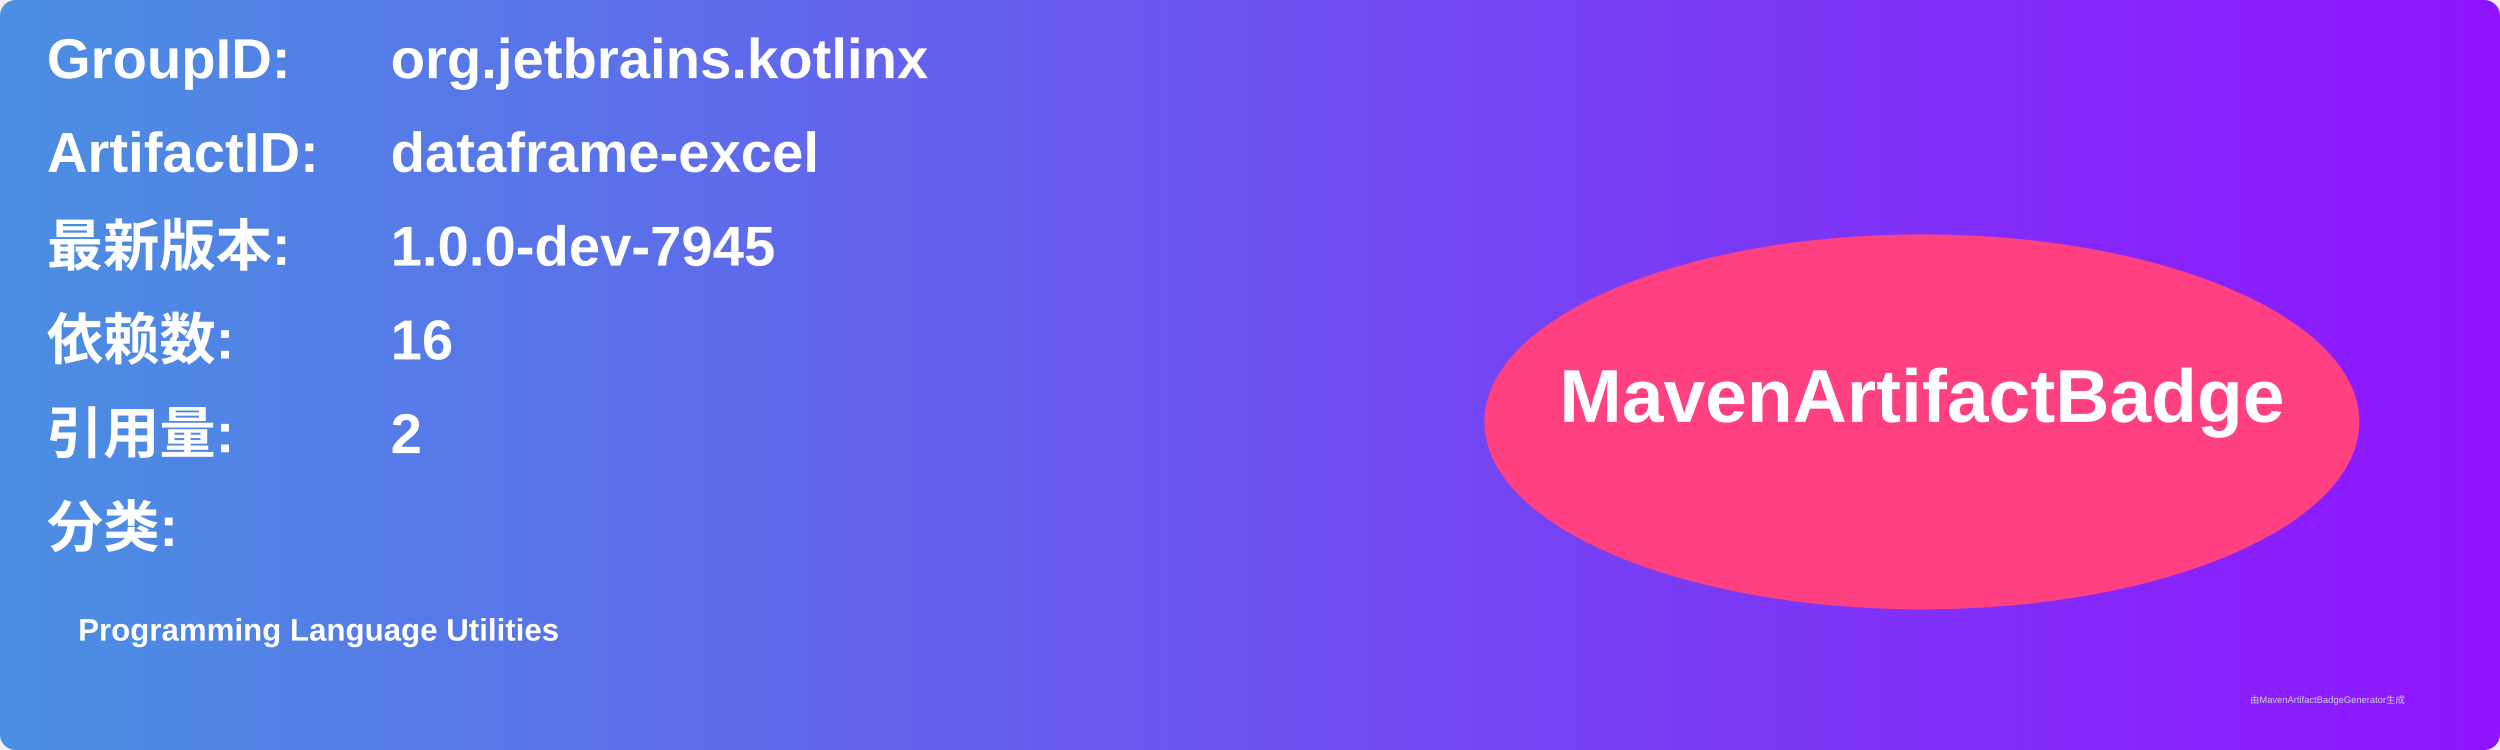
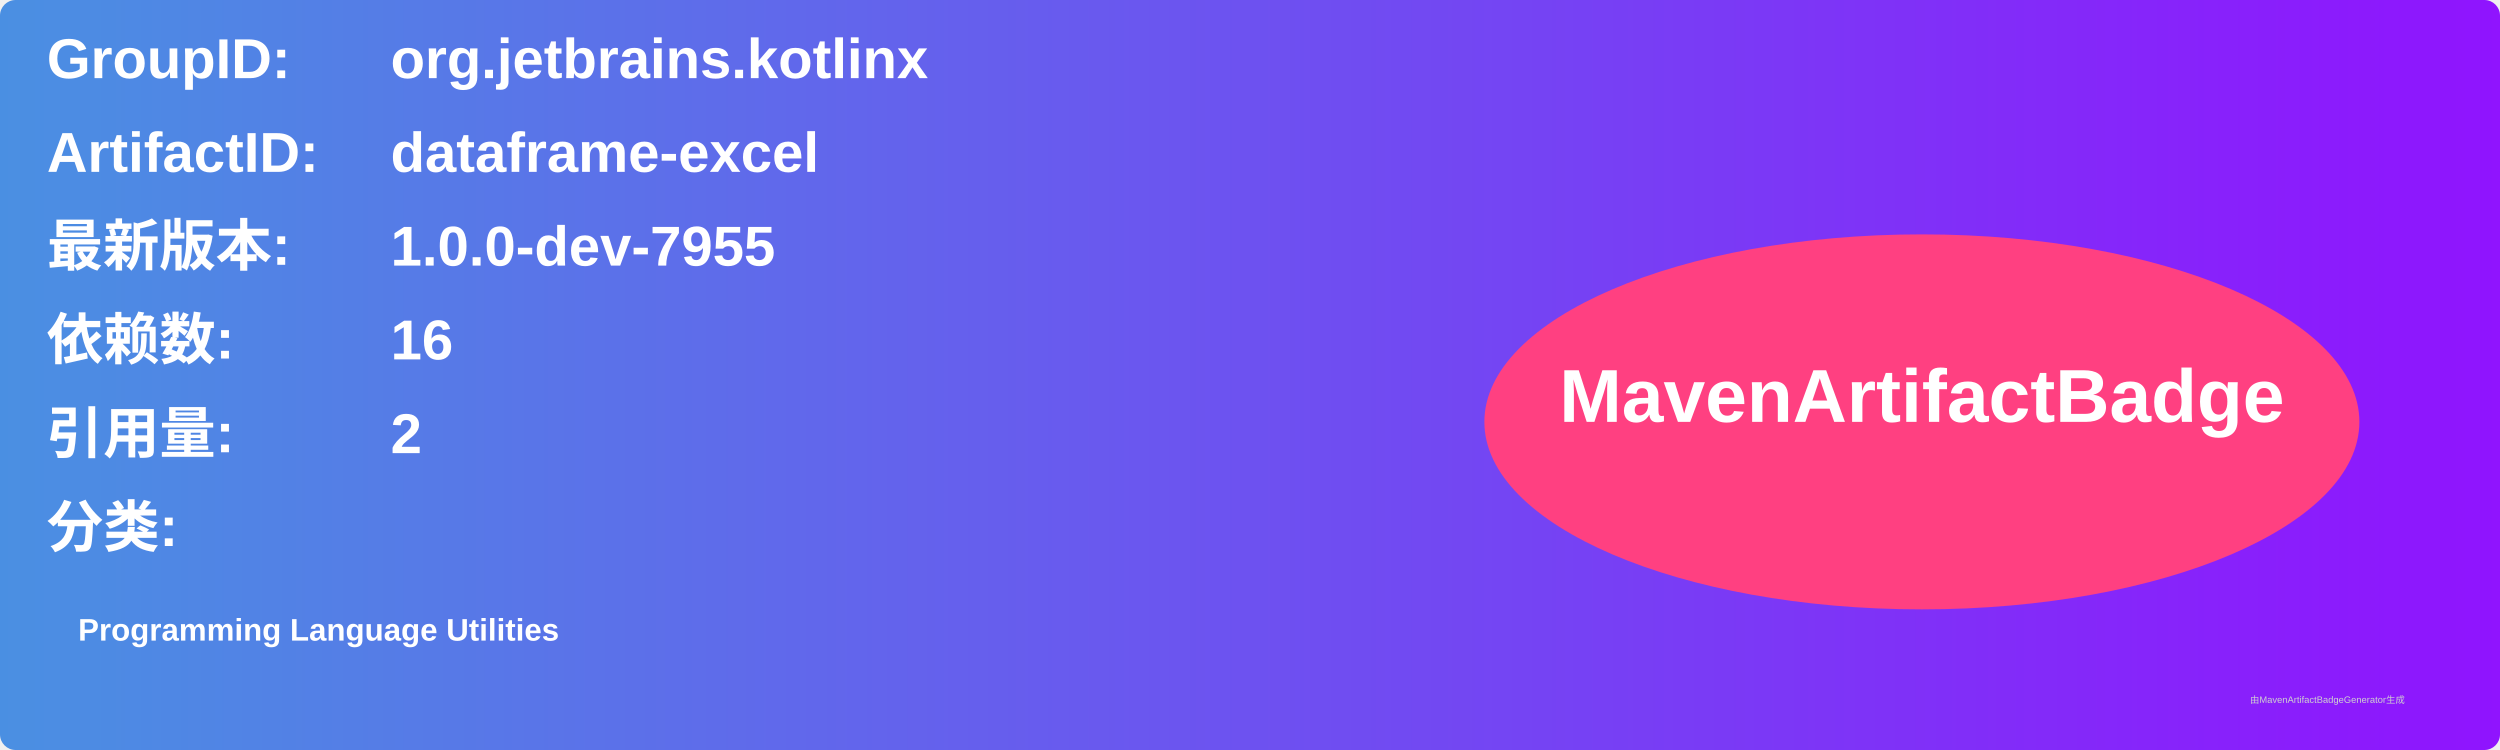
<svg xmlns="http://www.w3.org/2000/svg" width="800" height="240" viewBox="0 0 800 240">
  <linearGradient id="grad" x1="0%" y1="0%" x2="100%" y2="0%">
    <stop offset="0%" stop-color="#4a90e2" />
    <stop offset="100%" stop-color="#9013fe" />
  </linearGradient>
  <rect width="100%" height="100%" rx="5" ry="5" fill="url(#grad)" />
  <g transform="translate(15, 15)">
    <text x="0" y="10" font-family="Arial" font-size="18" fill="white" font-weight="bold" width="260">GroupID:</text>
    <text x="110" y="10" font-family="Arial" font-size="18" fill="white" font-weight="bold" width="460">org.jetbrains.kotlinx</text>
    <text x="0" y="40" font-family="Arial" font-size="18" fill="white" font-weight="bold" width="260">ArtifactID:</text>
    <text x="110" y="40" font-family="Arial" font-size="18" fill="white" font-weight="bold" width="460">dataframe-excel</text>
    <text x="0" y="70" font-family="Arial" font-size="18" fill="white" font-weight="bold">最新版本:</text>
    <text x="110" y="70" font-family="Arial" font-size="18" fill="white" font-weight="bold">
-       <tspan font-weight="bold">1.0.0-dev-7945</tspan>
+       <tspan font-weight="bold">1.0.0-dev-7955</tspan>
    </text>
    <text x="0" y="100" font-family="Arial" font-size="18" fill="white" font-weight="bold">依赖数: </text>
    <text x="110" y="100" font-family="Arial" font-size="18" fill="white">
      <tspan font-weight="bold">16</tspan>
    </text>
    <text x="0" y="130" font-family="Arial" font-size="18" fill="white" font-weight="bold">引用量: </text>
    <text x="110" y="130" font-family="Arial" font-size="18" fill="white">
      <tspan font-weight="bold">2</tspan>
    </text>
    <text x="0" y="160" font-family="Arial" font-size="18" fill="white" font-weight="bold">分类:</text>
    <text x="10" y="190" font-family="Arial" font-size="10" fill="white">
      <tspan font-weight="bold">Programming Language Utilities</tspan>
    </text>
    <ellipse cx="600" cy="120" rx="140" ry="60" fill="#ff4081" />
    <text x="600" y="120" text-anchor="middle" font-family="Arial" font-size="24" fill="white" font-weight="bold">MavenArtifactBadge</text>
  </g>
  <text x="720" y="225" font-family="Arial" font-size="3" fill="#d0d0d0">由MavenArtifactBadgeGenerator生成</text>
</svg>
